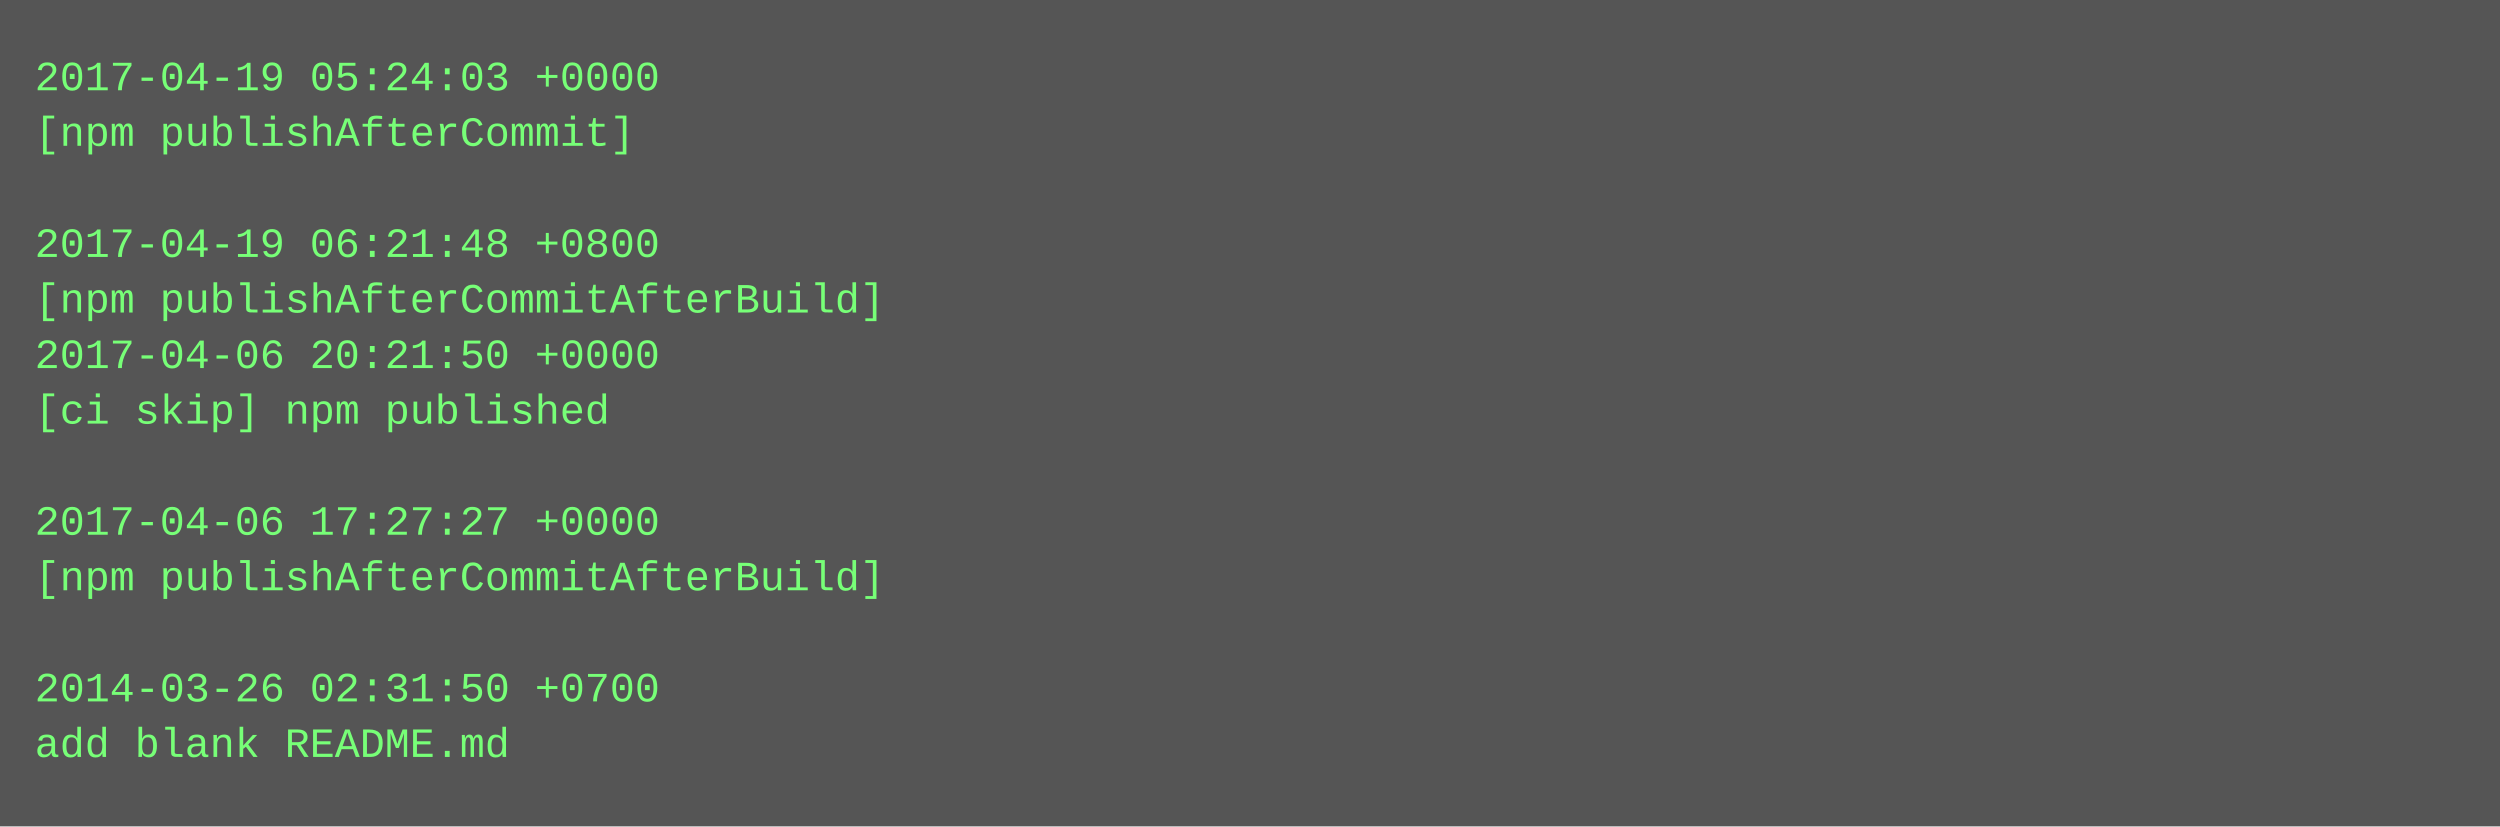
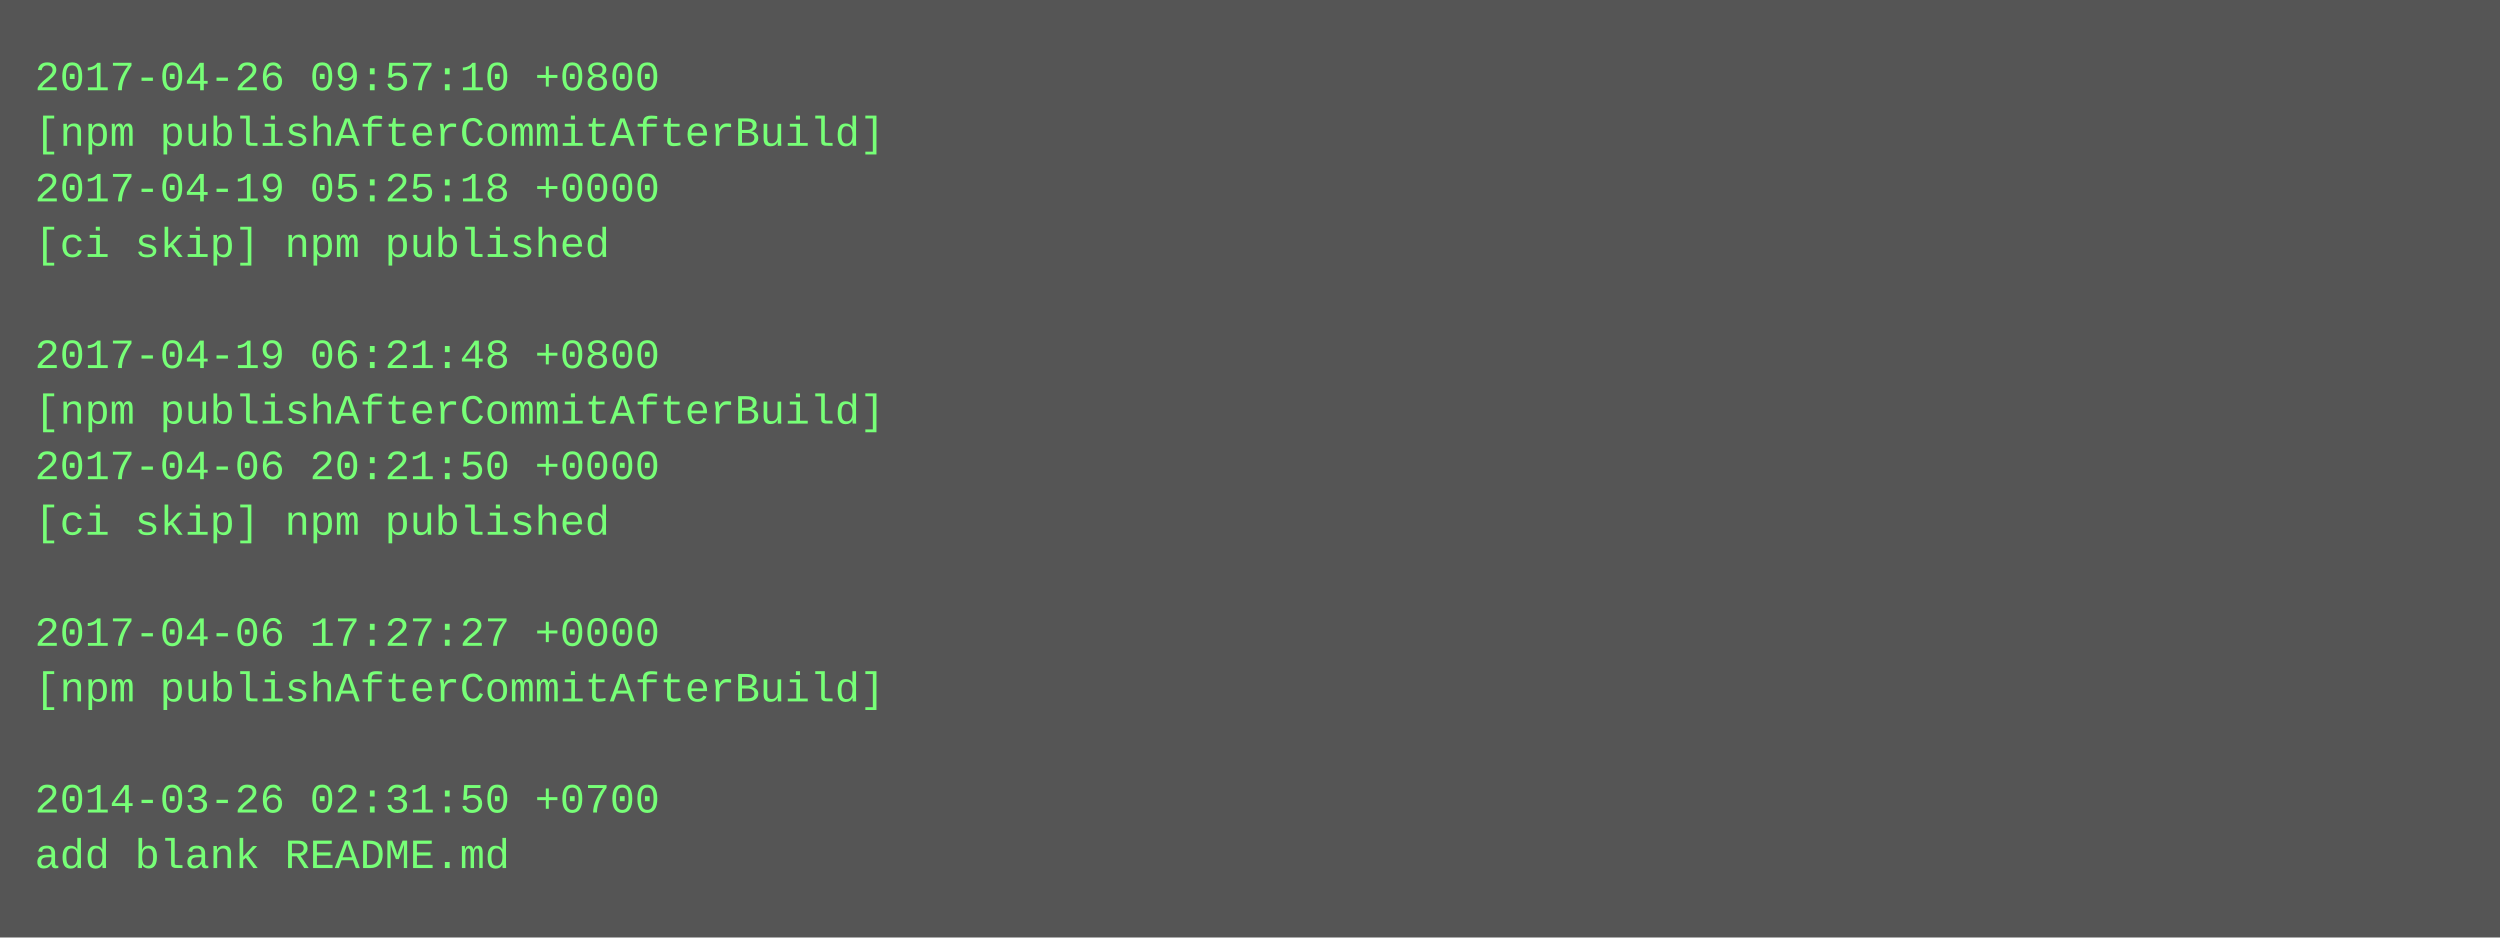
- <svg xmlns="http://www.w3.org/2000/svg" height="238" width="720">
-   <rect height="238" fill="#555" width="720" />
+ <svg xmlns="http://www.w3.org/2000/svg" height="270" width="720">
+   <rect height="270" fill="#555" width="720" />
  <text fill="#7f7" font-family="Courier New" font-size="12" xml:space="preserve">
-     <tspan x="10" y="26">2017-04-19 05:24:03 +0000</tspan>
-     <tspan x="10" y="42">[npm publishAfterCommit]</tspan>
-     <tspan x="10" y="58" />
-     <tspan x="10" y="74">2017-04-19 06:21:48 +0800</tspan>
-     <tspan x="10" y="90">[npm publishAfterCommitAfterBuild]</tspan>
-     <tspan x="10" y="106">2017-04-06 20:21:50 +0000</tspan>
-     <tspan x="10" y="122">[ci skip] npm published</tspan>
-     <tspan x="10" y="138" />
-     <tspan x="10" y="154">2017-04-06 17:27:27 +0000</tspan>
-     <tspan x="10" y="170">[npm publishAfterCommitAfterBuild]</tspan>
-     <tspan x="10" y="186" />
-     <tspan x="10" y="202">2014-03-26 02:31:50 +0700</tspan>
-     <tspan x="10" y="218">add blank README.md</tspan>
+     <tspan x="10" y="26">2017-04-26 09:57:10 +0800</tspan>
+     <tspan x="10" y="42">[npm publishAfterCommitAfterBuild]</tspan>
+     <tspan x="10" y="58">2017-04-19 05:25:18 +0000</tspan>
+     <tspan x="10" y="74">[ci skip] npm published</tspan>
+     <tspan x="10" y="90" />
+     <tspan x="10" y="106">2017-04-19 06:21:48 +0800</tspan>
+     <tspan x="10" y="122">[npm publishAfterCommitAfterBuild]</tspan>
+     <tspan x="10" y="138">2017-04-06 20:21:50 +0000</tspan>
+     <tspan x="10" y="154">[ci skip] npm published</tspan>
+     <tspan x="10" y="170" />
+     <tspan x="10" y="186">2017-04-06 17:27:27 +0000</tspan>
+     <tspan x="10" y="202">[npm publishAfterCommitAfterBuild]</tspan>
+     <tspan x="10" y="218" />
+     <tspan x="10" y="234">2014-03-26 02:31:50 +0700</tspan>
+     <tspan x="10" y="250">add blank README.md</tspan>
  </text>
</svg>
